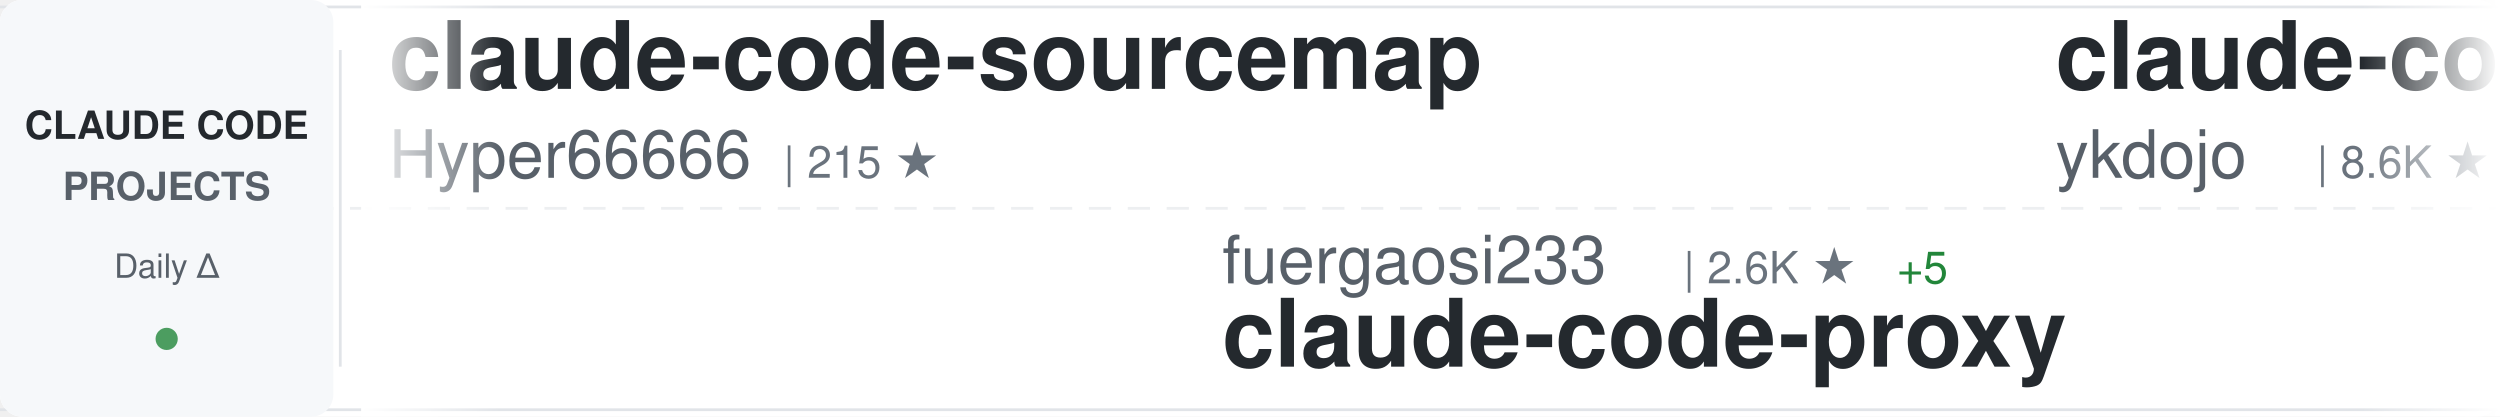
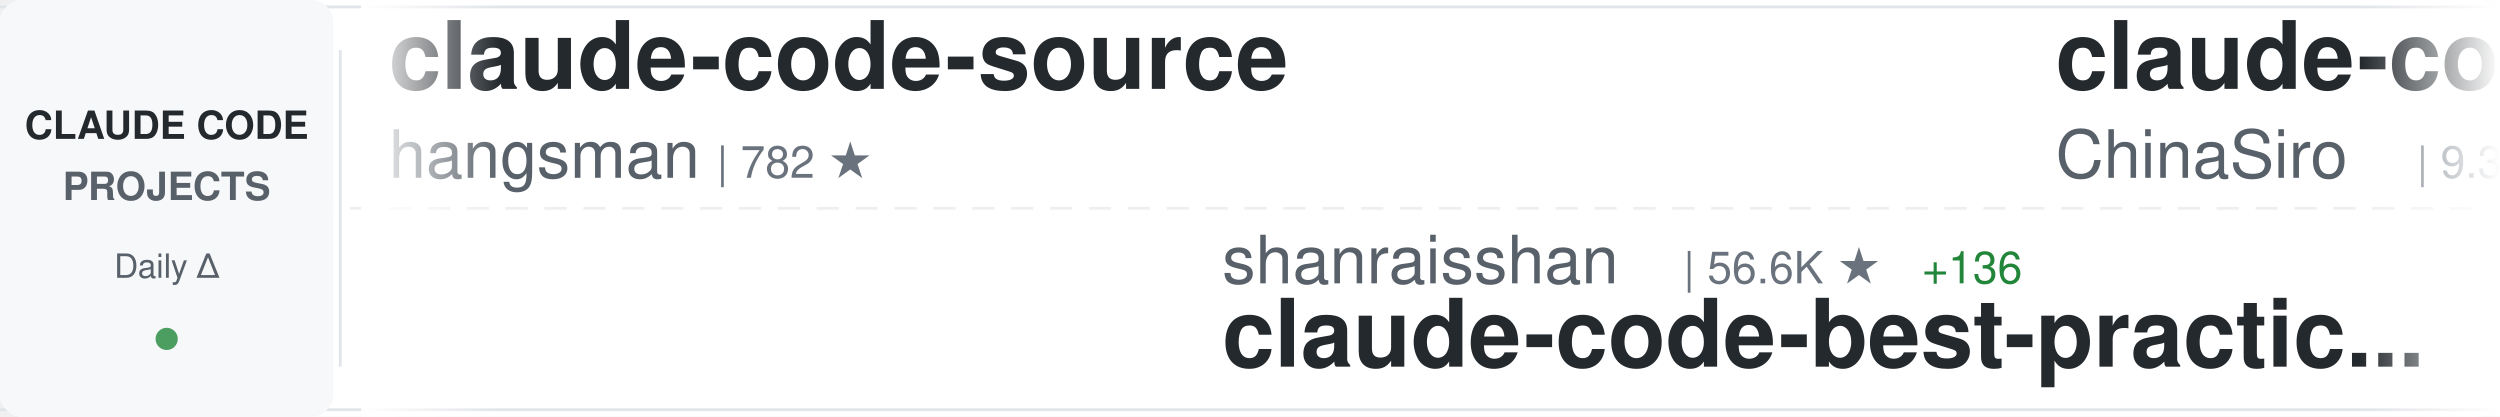
<svg xmlns="http://www.w3.org/2000/svg" width="900" height="150">
  <defs>
    <linearGradient id="awesomeLeftFade" x1="0%" y1="0%" x2="100%" y2="0%">
      <stop offset="0%" style="stop-color:#ffffff;stop-opacity:1" />
      <stop offset="100%" style="stop-color:#ffffff;stop-opacity:0" />
    </linearGradient>
    <linearGradient id="awesomeRightFade" x1="0%" y1="0%" x2="100%" y2="0%">
      <stop offset="0%" style="stop-color:#ffffff;stop-opacity:0" />
      <stop offset="100%" style="stop-color:#ffffff;stop-opacity:1" />
    </linearGradient>
  </defs>
  <rect width="900" height="150" fill="#ffffff" rx="8" />
  <rect x="0" y="2" width="900" height="1" fill="#e1e4e8" />
  <rect x="0" y="147" width="900" height="1" fill="#e1e4e8" />
  <line x1="0" y1="75" x2="900" y2="75" stroke="#e1e4e8" stroke-width="1" stroke-dasharray="8 6" opacity="0.6" />
  <rect x="0" y="0" width="120" height="150" fill="#f6f8fa" rx="8" />
  <text x="60" y="50" font-family="-apple-system, BlinkMacSystemFont, 'Segoe UI', Helvetica, Arial, sans-serif" font-size="14" font-weight="600" fill="#24292e" text-anchor="middle">CLAUDE CODE</text>
  <text x="60" y="72" font-family="-apple-system, BlinkMacSystemFont, 'Segoe UI', Helvetica, Arial, sans-serif" font-size="14" font-weight="600" fill="#586069" text-anchor="middle">PROJECTS</text>
  <text x="60" y="100" font-family="-apple-system, BlinkMacSystemFont, 'Segoe UI', Helvetica, Arial, sans-serif" font-size="12" font-weight="500" fill="#586069" text-anchor="middle">Daily Δ</text>
  <circle cx="60" cy="122" r="4" fill="#22863a" opacity="0.8" />
  <rect x="122" y="18" width="1" height="114" fill="#e1e4e8" />
  <clipPath id="awesomeTickerClip">
    <rect x="130" y="0" width="770" height="150" />
  </clipPath>
  <g clip-path="url(#awesomeTickerClip)">
    <g id="awesomeTickerItems">
      <animateTransform attributeName="transform" attributeType="XML" type="translate" from="0 0" to="-3000 0" dur="54s" repeatCount="indefinite" />
      <g transform="translate(0, 0)">
-         <text x="140" y="32" font-family="-apple-system, BlinkMacSystemFont, 'Segoe UI', Helvetica, Arial, sans-serif" font-size="34" font-weight="600" fill="#24292e">claude-code-sourcemap</text>
-         <text x="140" y="64" font-family="-apple-system, BlinkMacSystemFont, 'Segoe UI', Helvetica, Arial, sans-serif" font-size="24" font-weight="400" fill="#586069">Hyper66666</text>
-         <text x="282" y="64" font-family="-apple-system, BlinkMacSystemFont, 'Segoe UI', Helvetica, Arial, sans-serif" font-size="16" font-weight="500" fill="#6a737d">| 215 ★</text>
+         <text x="140" y="32" font-family="-apple-system, BlinkMacSystemFont, 'Segoe UI', Helvetica, Arial, sans-serif" font-size="34" font-weight="600" fill="#24292e">claude-code-source</text>
+         <text x="140" y="64" font-family="-apple-system, BlinkMacSystemFont, 'Segoe UI', Helvetica, Arial, sans-serif" font-size="24" font-weight="400" fill="#586069">hangsman</text>
+         <text x="258" y="64" font-family="-apple-system, BlinkMacSystemFont, 'Segoe UI', Helvetica, Arial, sans-serif" font-size="16" font-weight="500" fill="#6a737d">| 782 ★</text>
      </g>
      <g transform="translate(300, 0)">
-         <text x="140" y="102" font-family="-apple-system, BlinkMacSystemFont, 'Segoe UI', Helvetica, Arial, sans-serif" font-size="24" font-weight="400" fill="#586069">fuergaosi233</text>
-         <text x="306" y="102" font-family="-apple-system, BlinkMacSystemFont, 'Segoe UI', Helvetica, Arial, sans-serif" font-size="16" font-weight="500" fill="#6a737d">| 2.6K ★</text>
-         <text x="383" y="102" font-family="-apple-system, BlinkMacSystemFont, 'Segoe UI', Helvetica, Arial, sans-serif" font-size="16" font-weight="500" fill="#22863a"> +5</text>
-         <text x="140" y="132" font-family="-apple-system, BlinkMacSystemFont, 'Segoe UI', Helvetica, Arial, sans-serif" font-size="34" font-weight="600" fill="#24292e">claude-code-proxy</text>
+         <text x="140" y="102" font-family="-apple-system, BlinkMacSystemFont, 'Segoe UI', Helvetica, Arial, sans-serif" font-size="24" font-weight="400" fill="#586069">shanraisshan</text>
+         <text x="306" y="102" font-family="-apple-system, BlinkMacSystemFont, 'Segoe UI', Helvetica, Arial, sans-serif" font-size="16" font-weight="500" fill="#6a737d">| 56.6K ★</text>
+         <text x="392" y="102" font-family="-apple-system, BlinkMacSystemFont, 'Segoe UI', Helvetica, Arial, sans-serif" font-size="16" font-weight="500" fill="#22863a"> +136</text>
+         <text x="140" y="132" font-family="-apple-system, BlinkMacSystemFont, 'Segoe UI', Helvetica, Arial, sans-serif" font-size="34" font-weight="600" fill="#24292e">claude-code-best-practic...</text>
      </g>
      <g transform="translate(600, 0)">
-         <text x="140" y="32" font-family="-apple-system, BlinkMacSystemFont, 'Segoe UI', Helvetica, Arial, sans-serif" font-size="34" font-weight="600" fill="#24292e">claude-code-tips</text>
-         <text x="140" y="64" font-family="-apple-system, BlinkMacSystemFont, 'Segoe UI', Helvetica, Arial, sans-serif" font-size="24" font-weight="400" fill="#586069">ykdojo</text>
-         <text x="234" y="64" font-family="-apple-system, BlinkMacSystemFont, 'Segoe UI', Helvetica, Arial, sans-serif" font-size="16" font-weight="500" fill="#6a737d">| 8.6K ★</text>
-         <text x="311" y="64" font-family="-apple-system, BlinkMacSystemFont, 'Segoe UI', Helvetica, Arial, sans-serif" font-size="16" font-weight="500" fill="#22863a"> +11</text>
+         <text x="140" y="32" font-family="-apple-system, BlinkMacSystemFont, 'Segoe UI', Helvetica, Arial, sans-serif" font-size="34" font-weight="600" fill="#24292e">claude-code-sourcemap</text>
+         <text x="140" y="64" font-family="-apple-system, BlinkMacSystemFont, 'Segoe UI', Helvetica, Arial, sans-serif" font-size="24" font-weight="400" fill="#586069">ChinaSiro</text>
+         <text x="270" y="64" font-family="-apple-system, BlinkMacSystemFont, 'Segoe UI', Helvetica, Arial, sans-serif" font-size="16" font-weight="500" fill="#6a737d">| 9.3K ★</text>
+         <text x="347" y="64" font-family="-apple-system, BlinkMacSystemFont, 'Segoe UI', Helvetica, Arial, sans-serif" font-size="16" font-weight="500" fill="#22863a"> +15</text>
      </g>
      <g transform="translate(900, 0)">
-         <text x="140" y="102" font-family="-apple-system, BlinkMacSystemFont, 'Segoe UI', Helvetica, Arial, sans-serif" font-size="24" font-weight="400" fill="#586069">777genius</text>
-         <text x="270" y="102" font-family="-apple-system, BlinkMacSystemFont, 'Segoe UI', Helvetica, Arial, sans-serif" font-size="16" font-weight="500" fill="#6a737d">| 913 ★</text>
-         <text x="140" y="132" font-family="-apple-system, BlinkMacSystemFont, 'Segoe UI', Helvetica, Arial, sans-serif" font-size="34" font-weight="600" fill="#24292e">claude-code-source-code</text>
+         <text x="140" y="102" font-family="-apple-system, BlinkMacSystemFont, 'Segoe UI', Helvetica, Arial, sans-serif" font-size="24" font-weight="400" fill="#586069">darcyegb</text>
+         <text x="258" y="102" font-family="-apple-system, BlinkMacSystemFont, 'Segoe UI', Helvetica, Arial, sans-serif" font-size="16" font-weight="500" fill="#6a737d">| 715 ★</text>
+         <text x="326" y="102" font-family="-apple-system, BlinkMacSystemFont, 'Segoe UI', Helvetica, Arial, sans-serif" font-size="16" font-weight="500" fill="#22863a"> +1</text>
+         <text x="140" y="132" font-family="-apple-system, BlinkMacSystemFont, 'Segoe UI', Helvetica, Arial, sans-serif" font-size="34" font-weight="600" fill="#24292e">ClaudeCodeAgents</text>
      </g>
      <g transform="translate(1200, 0)">
-         <text x="140" y="32" font-family="-apple-system, BlinkMacSystemFont, 'Segoe UI', Helvetica, Arial, sans-serif" font-size="34" font-weight="600" fill="#24292e">claude-coder</text>
-         <text x="140" y="64" font-family="-apple-system, BlinkMacSystemFont, 'Segoe UI', Helvetica, Arial, sans-serif" font-size="24" font-weight="400" fill="#586069">kodu-ai</text>
-         <text x="246" y="64" font-family="-apple-system, BlinkMacSystemFont, 'Segoe UI', Helvetica, Arial, sans-serif" font-size="16" font-weight="500" fill="#6a737d">| 5.3K ★</text>
+         <text x="140" y="32" font-family="-apple-system, BlinkMacSystemFont, 'Segoe UI', Helvetica, Arial, sans-serif" font-size="34" font-weight="600" fill="#24292e">awesome-claude-code-tool...</text>
+         <text x="140" y="64" font-family="-apple-system, BlinkMacSystemFont, 'Segoe UI', Helvetica, Arial, sans-serif" font-size="24" font-weight="400" fill="#586069">rohitg00</text>
+         <text x="258" y="64" font-family="-apple-system, BlinkMacSystemFont, 'Segoe UI', Helvetica, Arial, sans-serif" font-size="16" font-weight="500" fill="#6a737d">| 2.0K ★</text>
+         <text x="335" y="64" font-family="-apple-system, BlinkMacSystemFont, 'Segoe UI', Helvetica, Arial, sans-serif" font-size="16" font-weight="500" fill="#22863a"> +17</text>
      </g>
      <g transform="translate(1500, 0)">
-         <text x="140" y="102" font-family="-apple-system, BlinkMacSystemFont, 'Segoe UI', Helvetica, Arial, sans-serif" font-size="24" font-weight="400" fill="#586069">catlog22</text>
-         <text x="258" y="102" font-family="-apple-system, BlinkMacSystemFont, 'Segoe UI', Helvetica, Arial, sans-serif" font-size="16" font-weight="500" fill="#6a737d">| 2.1K ★</text>
-         <text x="335" y="102" font-family="-apple-system, BlinkMacSystemFont, 'Segoe UI', Helvetica, Arial, sans-serif" font-size="16" font-weight="500" fill="#22863a"> +4</text>
-         <text x="140" y="132" font-family="-apple-system, BlinkMacSystemFont, 'Segoe UI', Helvetica, Arial, sans-serif" font-size="34" font-weight="600" fill="#24292e">Claude-Code-Workflow</text>
+         <text x="140" y="102" font-family="-apple-system, BlinkMacSystemFont, 'Segoe UI', Helvetica, Arial, sans-serif" font-size="24" font-weight="400" fill="#586069">OneRedOak</text>
+         <text x="270" y="102" font-family="-apple-system, BlinkMacSystemFont, 'Segoe UI', Helvetica, Arial, sans-serif" font-size="16" font-weight="500" fill="#6a737d">| 3.8K ★</text>
+         <text x="347" y="102" font-family="-apple-system, BlinkMacSystemFont, 'Segoe UI', Helvetica, Arial, sans-serif" font-size="16" font-weight="500" fill="#22863a"> +1</text>
+         <text x="140" y="132" font-family="-apple-system, BlinkMacSystemFont, 'Segoe UI', Helvetica, Arial, sans-serif" font-size="34" font-weight="600" fill="#24292e">claude-code-workflows</text>
      </g>
      <g transform="translate(1800, 0)">
-         <text x="140" y="32" font-family="-apple-system, BlinkMacSystemFont, 'Segoe UI', Helvetica, Arial, sans-serif" font-size="34" font-weight="600" fill="#24292e">ralph-claude-code</text>
-         <text x="140" y="64" font-family="-apple-system, BlinkMacSystemFont, 'Segoe UI', Helvetica, Arial, sans-serif" font-size="24" font-weight="400" fill="#586069">frankbria</text>
-         <text x="270" y="64" font-family="-apple-system, BlinkMacSystemFont, 'Segoe UI', Helvetica, Arial, sans-serif" font-size="16" font-weight="500" fill="#6a737d">| 9.3K ★</text>
-         <text x="347" y="64" font-family="-apple-system, BlinkMacSystemFont, 'Segoe UI', Helvetica, Arial, sans-serif" font-size="16" font-weight="500" fill="#22863a"> +6</text>
+         <text x="140" y="32" font-family="-apple-system, BlinkMacSystemFont, 'Segoe UI', Helvetica, Arial, sans-serif" font-size="34" font-weight="600" fill="#24292e">claude-code-source-build</text>
+         <text x="140" y="64" font-family="-apple-system, BlinkMacSystemFont, 'Segoe UI', Helvetica, Arial, sans-serif" font-size="24" font-weight="400" fill="#586069">andrew-kramer-inno</text>
+         <text x="378" y="64" font-family="-apple-system, BlinkMacSystemFont, 'Segoe UI', Helvetica, Arial, sans-serif" font-size="16" font-weight="500" fill="#6a737d">| 592 ★</text>
      </g>
      <g transform="translate(2100, 0)">
-         <text x="140" y="102" font-family="-apple-system, BlinkMacSystemFont, 'Segoe UI', Helvetica, Arial, sans-serif" font-size="24" font-weight="400" fill="#586069">rohitg00</text>
-         <text x="258" y="102" font-family="-apple-system, BlinkMacSystemFont, 'Segoe UI', Helvetica, Arial, sans-serif" font-size="16" font-weight="500" fill="#6a737d">| 2.0K ★</text>
-         <text x="335" y="102" font-family="-apple-system, BlinkMacSystemFont, 'Segoe UI', Helvetica, Arial, sans-serif" font-size="16" font-weight="500" fill="#22863a"> +19</text>
-         <text x="140" y="132" font-family="-apple-system, BlinkMacSystemFont, 'Segoe UI', Helvetica, Arial, sans-serif" font-size="34" font-weight="600" fill="#24292e">awesome-claude-code-tool...</text>
+         <text x="140" y="102" font-family="-apple-system, BlinkMacSystemFont, 'Segoe UI', Helvetica, Arial, sans-serif" font-size="24" font-weight="400" fill="#586069">VoltAgent</text>
+         <text x="270" y="102" font-family="-apple-system, BlinkMacSystemFont, 'Segoe UI', Helvetica, Arial, sans-serif" font-size="16" font-weight="500" fill="#6a737d">| 21.3K ★</text>
+         <text x="356" y="102" font-family="-apple-system, BlinkMacSystemFont, 'Segoe UI', Helvetica, Arial, sans-serif" font-size="16" font-weight="500" fill="#22863a"> +45</text>
+         <text x="140" y="132" font-family="-apple-system, BlinkMacSystemFont, 'Segoe UI', Helvetica, Arial, sans-serif" font-size="34" font-weight="600" fill="#24292e">awesome-claude-code-suba...</text>
      </g>
      <g transform="translate(2400, 0)">
-         <text x="140" y="32" font-family="-apple-system, BlinkMacSystemFont, 'Segoe UI', Helvetica, Arial, sans-serif" font-size="34" font-weight="600" fill="#24292e">andrej-karpathy-skills</text>
-         <text x="140" y="64" font-family="-apple-system, BlinkMacSystemFont, 'Segoe UI', Helvetica, Arial, sans-serif" font-size="24" font-weight="400" fill="#586069">multica-ai</text>
-         <text x="282" y="64" font-family="-apple-system, BlinkMacSystemFont, 'Segoe UI', Helvetica, Arial, sans-serif" font-size="16" font-weight="500" fill="#6a737d">| 168.7K ★</text>
-         <text x="377" y="64" font-family="-apple-system, BlinkMacSystemFont, 'Segoe UI', Helvetica, Arial, sans-serif" font-size="16" font-weight="500" fill="#22863a"> +1.0K</text>
+         <text x="140" y="32" font-family="-apple-system, BlinkMacSystemFont, 'Segoe UI', Helvetica, Arial, sans-serif" font-size="34" font-weight="600" fill="#24292e">claude-code-base-action</text>
+         <text x="140" y="64" font-family="-apple-system, BlinkMacSystemFont, 'Segoe UI', Helvetica, Arial, sans-serif" font-size="24" font-weight="400" fill="#586069">anthropics</text>
+         <text x="282" y="64" font-family="-apple-system, BlinkMacSystemFont, 'Segoe UI', Helvetica, Arial, sans-serif" font-size="16" font-weight="500" fill="#6a737d">| 864 ★</text>
+         <text x="350" y="64" font-family="-apple-system, BlinkMacSystemFont, 'Segoe UI', Helvetica, Arial, sans-serif" font-size="16" font-weight="500" fill="#22863a"> +1</text>
      </g>
      <g transform="translate(2700, 0)">
-         <text x="140" y="102" font-family="-apple-system, BlinkMacSystemFont, 'Segoe UI', Helvetica, Arial, sans-serif" font-size="24" font-weight="400" fill="#586069">Yuyz0112</text>
-         <text x="258" y="102" font-family="-apple-system, BlinkMacSystemFont, 'Segoe UI', Helvetica, Arial, sans-serif" font-size="16" font-weight="500" fill="#6a737d">| 2.4K ★</text>
-         <text x="335" y="102" font-family="-apple-system, BlinkMacSystemFont, 'Segoe UI', Helvetica, Arial, sans-serif" font-size="16" font-weight="500" fill="#22863a"> +2</text>
-         <text x="140" y="132" font-family="-apple-system, BlinkMacSystemFont, 'Segoe UI', Helvetica, Arial, sans-serif" font-size="34" font-weight="600" fill="#24292e">claude-code-reverse</text>
+         <text x="140" y="102" font-family="-apple-system, BlinkMacSystemFont, 'Segoe UI', Helvetica, Arial, sans-serif" font-size="24" font-weight="400" fill="#586069">Chachamaru127</text>
+         <text x="318" y="102" font-family="-apple-system, BlinkMacSystemFont, 'Segoe UI', Helvetica, Arial, sans-serif" font-size="16" font-weight="500" fill="#6a737d">| 2.6K ★</text>
+         <text x="395" y="102" font-family="-apple-system, BlinkMacSystemFont, 'Segoe UI', Helvetica, Arial, sans-serif" font-size="16" font-weight="500" fill="#22863a"> +15</text>
+         <text x="140" y="132" font-family="-apple-system, BlinkMacSystemFont, 'Segoe UI', Helvetica, Arial, sans-serif" font-size="34" font-weight="600" fill="#24292e">claude-code-harness</text>
      </g>
      <g transform="translate(3000, 0)">
-         <text x="140" y="32" font-family="-apple-system, BlinkMacSystemFont, 'Segoe UI', Helvetica, Arial, sans-serif" font-size="34" font-weight="600" fill="#24292e">claude-code-sourcemap</text>
-         <text x="140" y="64" font-family="-apple-system, BlinkMacSystemFont, 'Segoe UI', Helvetica, Arial, sans-serif" font-size="24" font-weight="400" fill="#586069">Hyper66666</text>
-         <text x="282" y="64" font-family="-apple-system, BlinkMacSystemFont, 'Segoe UI', Helvetica, Arial, sans-serif" font-size="16" font-weight="500" fill="#6a737d">| 215 ★</text>
+         <text x="140" y="32" font-family="-apple-system, BlinkMacSystemFont, 'Segoe UI', Helvetica, Arial, sans-serif" font-size="34" font-weight="600" fill="#24292e">claude-code-source</text>
+         <text x="140" y="64" font-family="-apple-system, BlinkMacSystemFont, 'Segoe UI', Helvetica, Arial, sans-serif" font-size="24" font-weight="400" fill="#586069">hangsman</text>
+         <text x="258" y="64" font-family="-apple-system, BlinkMacSystemFont, 'Segoe UI', Helvetica, Arial, sans-serif" font-size="16" font-weight="500" fill="#6a737d">| 782 ★</text>
      </g>
      <g transform="translate(3300, 0)">
-         <text x="140" y="102" font-family="-apple-system, BlinkMacSystemFont, 'Segoe UI', Helvetica, Arial, sans-serif" font-size="24" font-weight="400" fill="#586069">fuergaosi233</text>
-         <text x="306" y="102" font-family="-apple-system, BlinkMacSystemFont, 'Segoe UI', Helvetica, Arial, sans-serif" font-size="16" font-weight="500" fill="#6a737d">| 2.6K ★</text>
-         <text x="383" y="102" font-family="-apple-system, BlinkMacSystemFont, 'Segoe UI', Helvetica, Arial, sans-serif" font-size="16" font-weight="500" fill="#22863a"> +5</text>
-         <text x="140" y="132" font-family="-apple-system, BlinkMacSystemFont, 'Segoe UI', Helvetica, Arial, sans-serif" font-size="34" font-weight="600" fill="#24292e">claude-code-proxy</text>
+         <text x="140" y="102" font-family="-apple-system, BlinkMacSystemFont, 'Segoe UI', Helvetica, Arial, sans-serif" font-size="24" font-weight="400" fill="#586069">shanraisshan</text>
+         <text x="306" y="102" font-family="-apple-system, BlinkMacSystemFont, 'Segoe UI', Helvetica, Arial, sans-serif" font-size="16" font-weight="500" fill="#6a737d">| 56.6K ★</text>
+         <text x="392" y="102" font-family="-apple-system, BlinkMacSystemFont, 'Segoe UI', Helvetica, Arial, sans-serif" font-size="16" font-weight="500" fill="#22863a"> +136</text>
+         <text x="140" y="132" font-family="-apple-system, BlinkMacSystemFont, 'Segoe UI', Helvetica, Arial, sans-serif" font-size="34" font-weight="600" fill="#24292e">claude-code-best-practic...</text>
      </g>
      <g transform="translate(3600, 0)">
-         <text x="140" y="32" font-family="-apple-system, BlinkMacSystemFont, 'Segoe UI', Helvetica, Arial, sans-serif" font-size="34" font-weight="600" fill="#24292e">claude-code-tips</text>
-         <text x="140" y="64" font-family="-apple-system, BlinkMacSystemFont, 'Segoe UI', Helvetica, Arial, sans-serif" font-size="24" font-weight="400" fill="#586069">ykdojo</text>
-         <text x="234" y="64" font-family="-apple-system, BlinkMacSystemFont, 'Segoe UI', Helvetica, Arial, sans-serif" font-size="16" font-weight="500" fill="#6a737d">| 8.6K ★</text>
-         <text x="311" y="64" font-family="-apple-system, BlinkMacSystemFont, 'Segoe UI', Helvetica, Arial, sans-serif" font-size="16" font-weight="500" fill="#22863a"> +11</text>
+         <text x="140" y="32" font-family="-apple-system, BlinkMacSystemFont, 'Segoe UI', Helvetica, Arial, sans-serif" font-size="34" font-weight="600" fill="#24292e">claude-code-sourcemap</text>
+         <text x="140" y="64" font-family="-apple-system, BlinkMacSystemFont, 'Segoe UI', Helvetica, Arial, sans-serif" font-size="24" font-weight="400" fill="#586069">ChinaSiro</text>
+         <text x="270" y="64" font-family="-apple-system, BlinkMacSystemFont, 'Segoe UI', Helvetica, Arial, sans-serif" font-size="16" font-weight="500" fill="#6a737d">| 9.3K ★</text>
+         <text x="347" y="64" font-family="-apple-system, BlinkMacSystemFont, 'Segoe UI', Helvetica, Arial, sans-serif" font-size="16" font-weight="500" fill="#22863a"> +15</text>
      </g>
      <g transform="translate(3900, 0)">
-         <text x="140" y="102" font-family="-apple-system, BlinkMacSystemFont, 'Segoe UI', Helvetica, Arial, sans-serif" font-size="24" font-weight="400" fill="#586069">777genius</text>
-         <text x="270" y="102" font-family="-apple-system, BlinkMacSystemFont, 'Segoe UI', Helvetica, Arial, sans-serif" font-size="16" font-weight="500" fill="#6a737d">| 913 ★</text>
-         <text x="140" y="132" font-family="-apple-system, BlinkMacSystemFont, 'Segoe UI', Helvetica, Arial, sans-serif" font-size="34" font-weight="600" fill="#24292e">claude-code-source-code</text>
+         <text x="140" y="102" font-family="-apple-system, BlinkMacSystemFont, 'Segoe UI', Helvetica, Arial, sans-serif" font-size="24" font-weight="400" fill="#586069">darcyegb</text>
+         <text x="258" y="102" font-family="-apple-system, BlinkMacSystemFont, 'Segoe UI', Helvetica, Arial, sans-serif" font-size="16" font-weight="500" fill="#6a737d">| 715 ★</text>
+         <text x="326" y="102" font-family="-apple-system, BlinkMacSystemFont, 'Segoe UI', Helvetica, Arial, sans-serif" font-size="16" font-weight="500" fill="#22863a"> +1</text>
+         <text x="140" y="132" font-family="-apple-system, BlinkMacSystemFont, 'Segoe UI', Helvetica, Arial, sans-serif" font-size="34" font-weight="600" fill="#24292e">ClaudeCodeAgents</text>
      </g>
    </g>
  </g>
  <rect x="130" y="0" width="50" height="150" fill="url(#awesomeLeftFade)" />
  <rect x="850" y="0" width="50" height="150" fill="url(#awesomeRightFade)" />
</svg>
